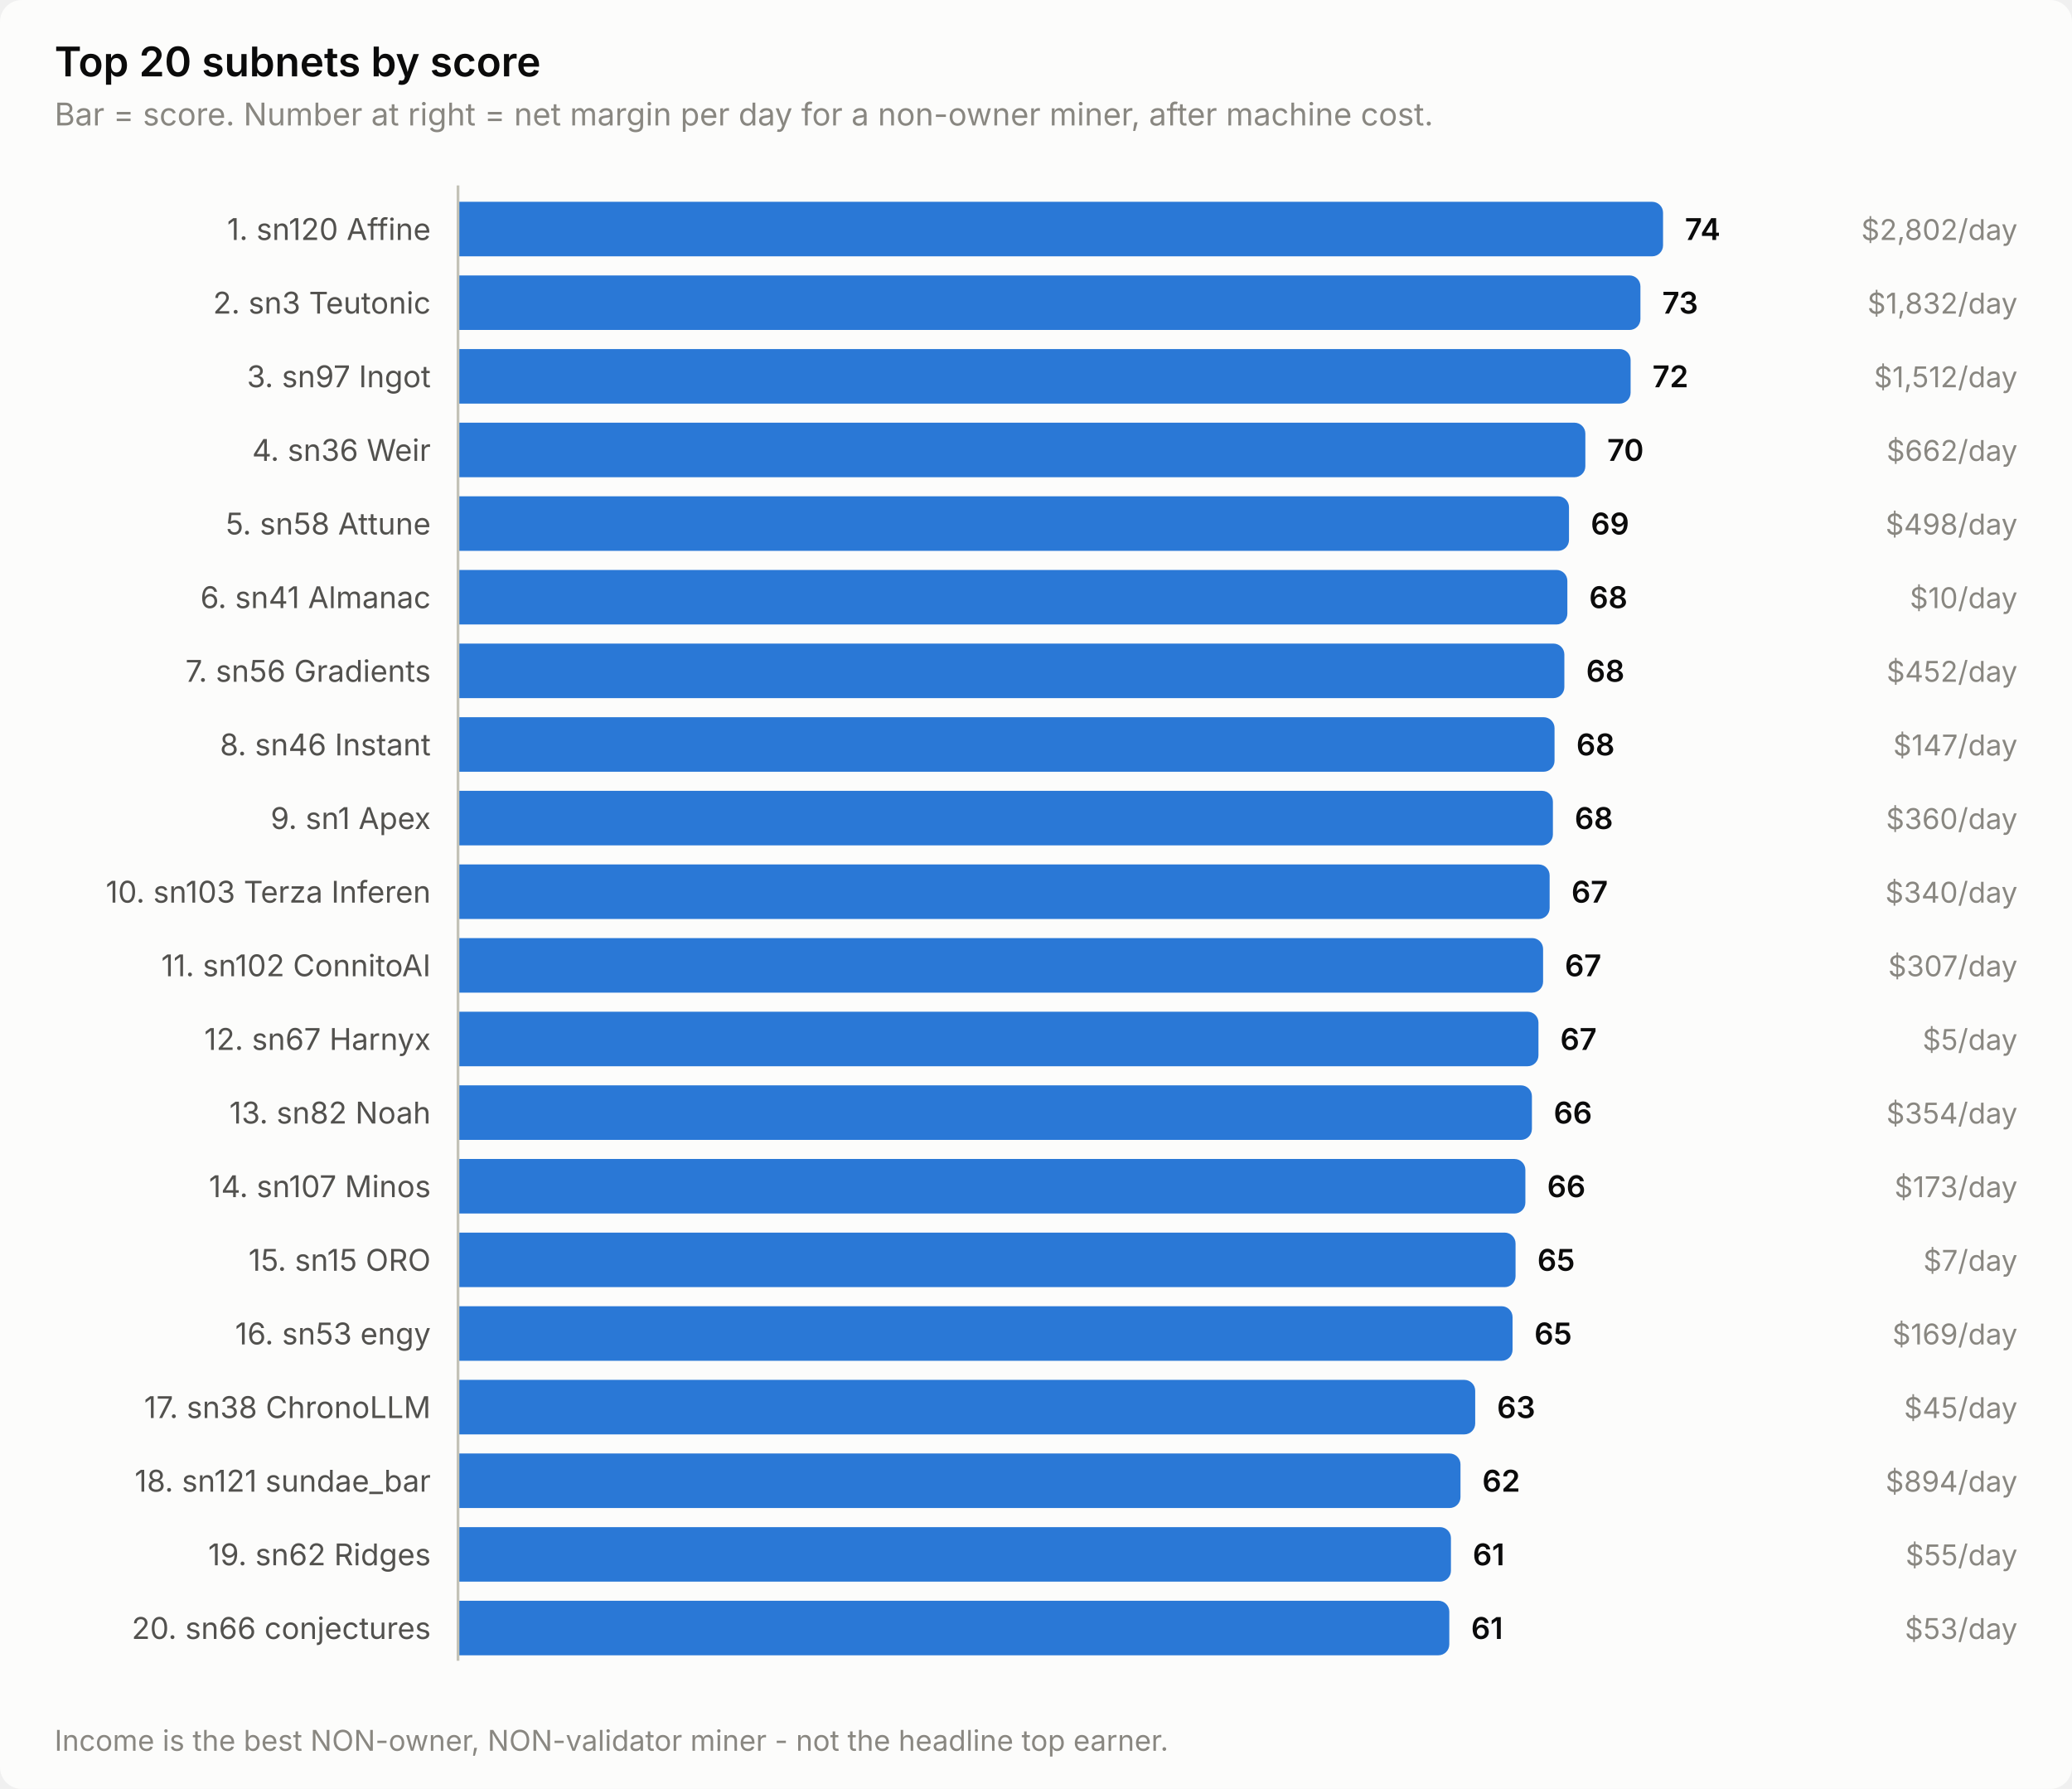
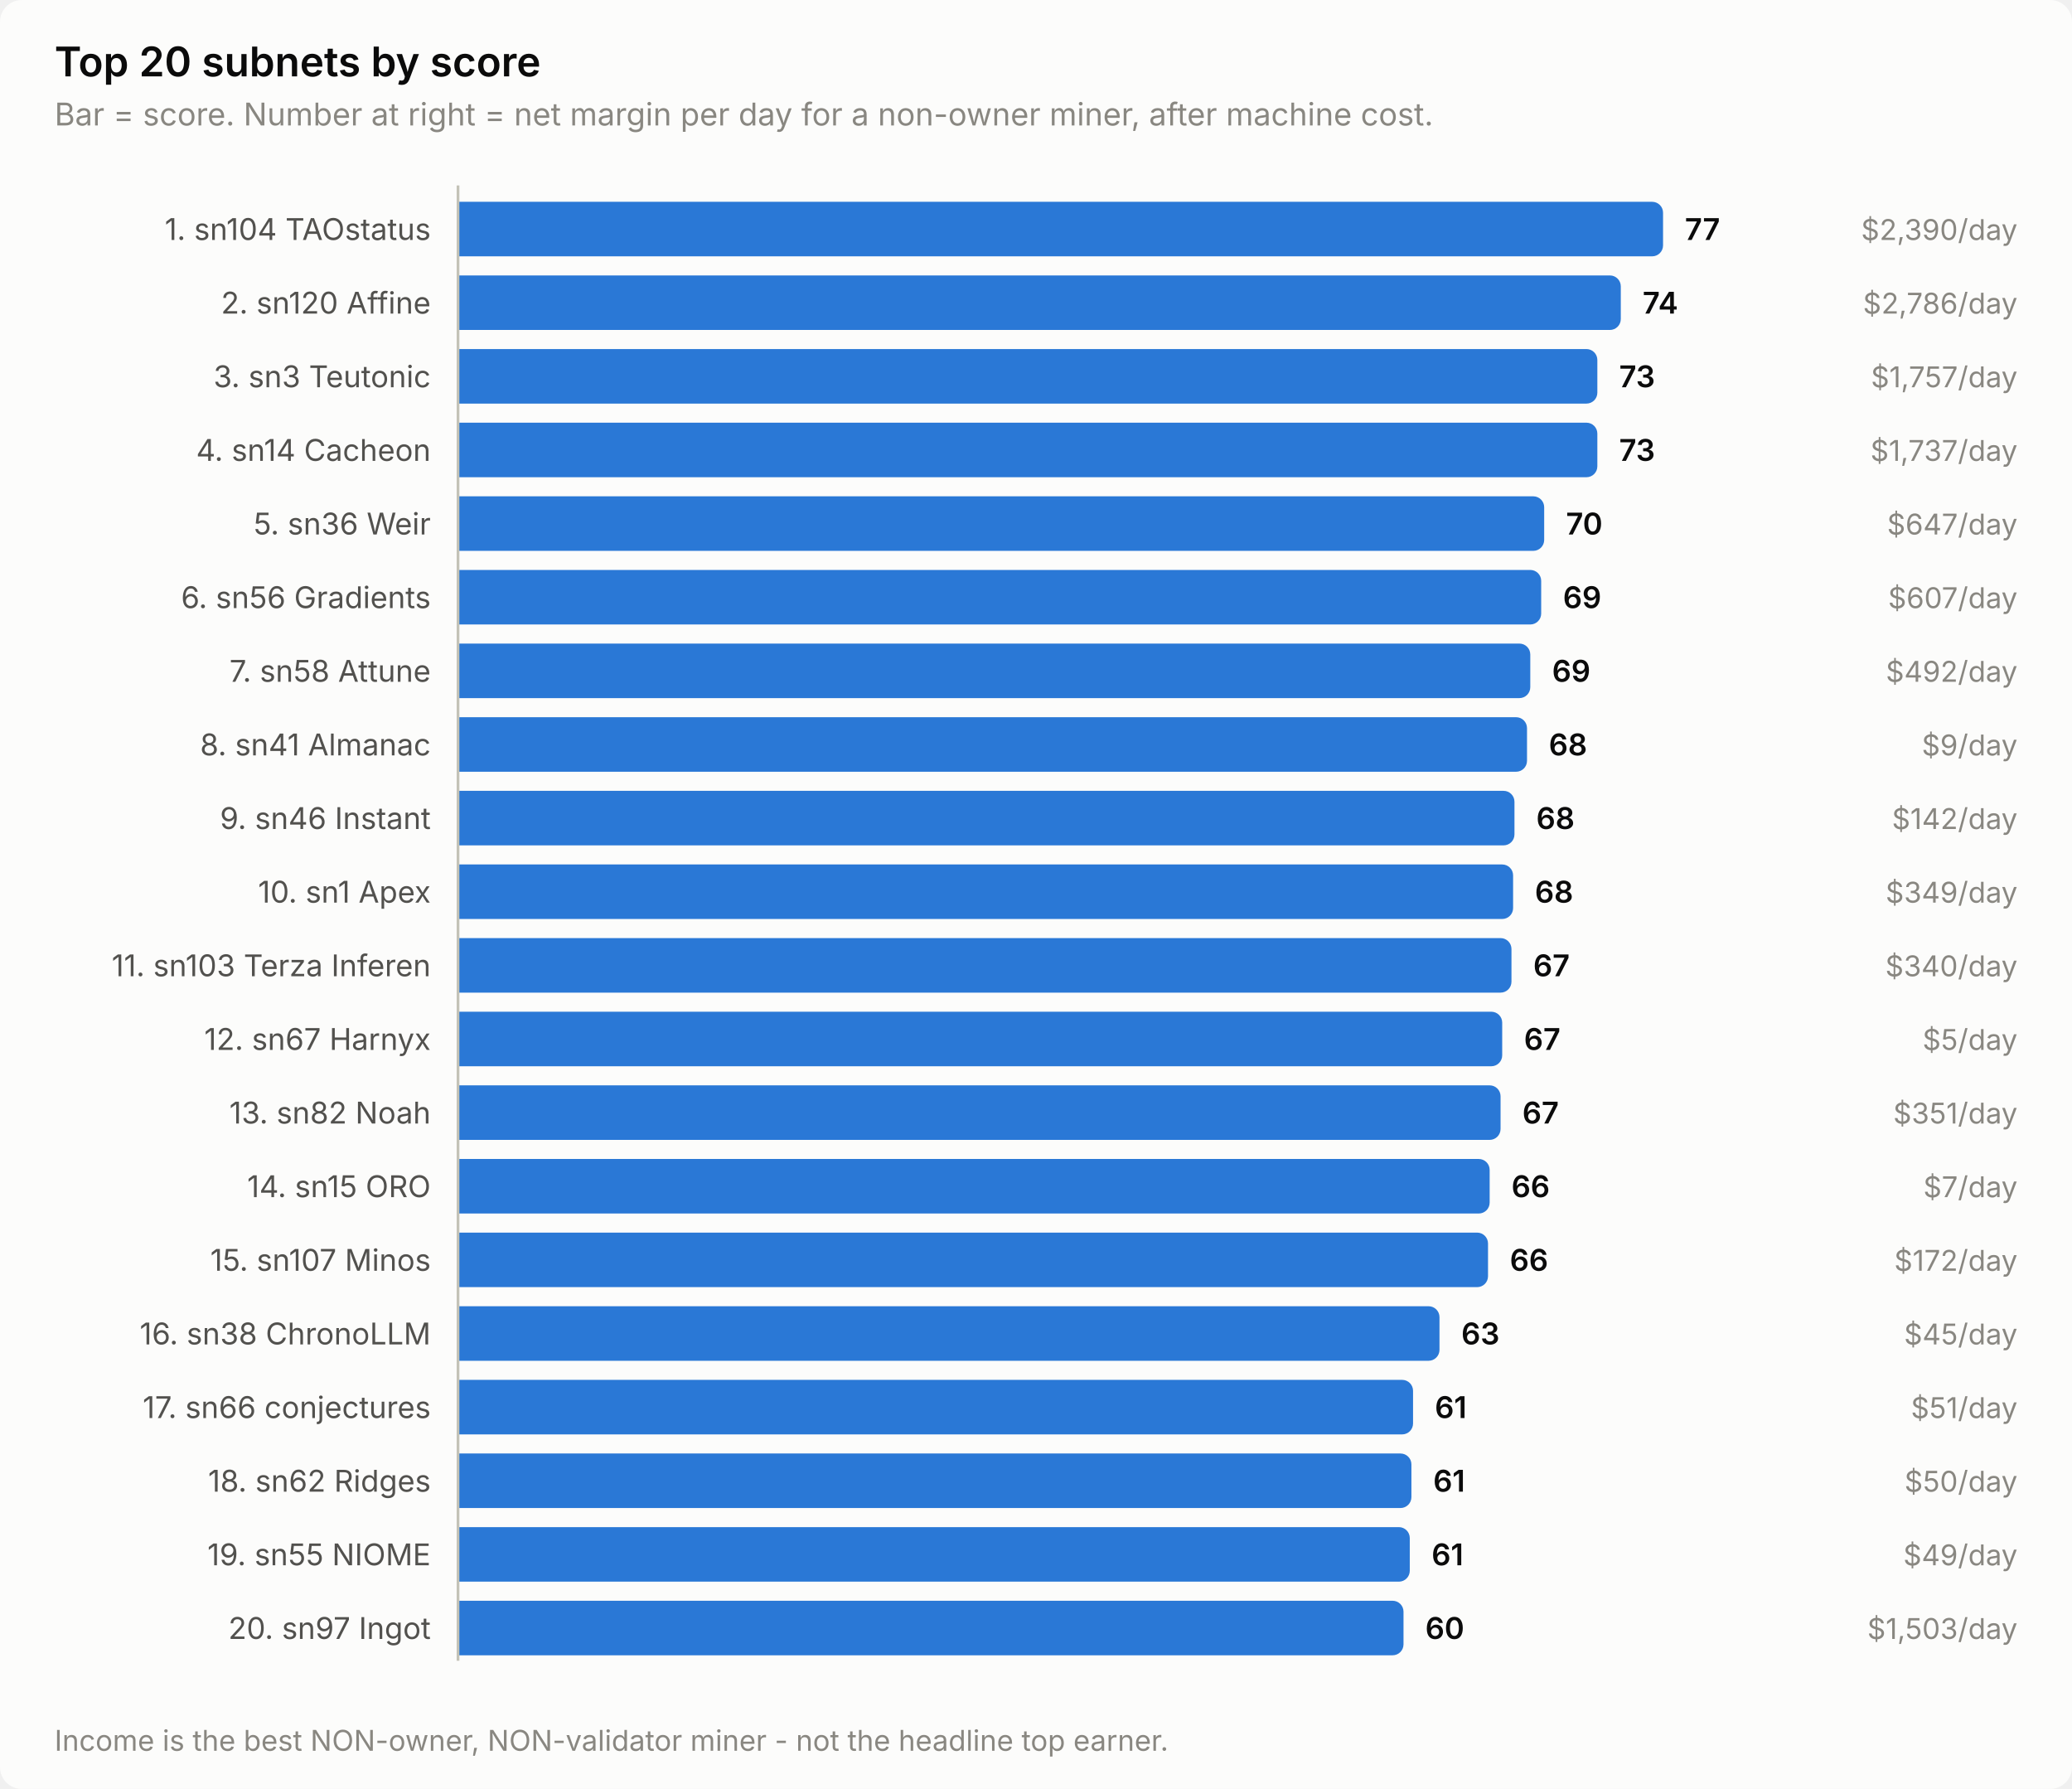
<svg xmlns="http://www.w3.org/2000/svg" width="760" height="656" viewBox="0 0 760 656" role="img" aria-label="Top 20 subnets by score">
  <style>
    text { font-family: system-ui, -apple-system, 'Segoe UI', sans-serif; }
    .t-title { font-size: 15px; font-weight: 600; }
    .t-sub { font-size: 11.5px; }
    .t-lab { font-size: 11px; }
    .t-val { font-size: 11px; font-weight: 600; font-variant-numeric: tabular-nums; }
    .t-tick { font-size: 10.5px; font-variant-numeric: tabular-nums; }

    .surface { fill: #fcfcfb; }
    .ink { fill: #0b0b0b; }
    .ink2 { fill: #52514e; }
    .muted { fill: #898781; }
    .grid { stroke: #e1e0d9; }
    .axis { stroke: #c3c2b7; }
    .accent { fill: #2a78d6; }
    .critical { fill: #d03b3b; }
    .deemph { fill: #d8d7d0; }

    @media (prefers-color-scheme: dark) {
      .surface { fill: #1a1a19; }
      .ink { fill: #ffffff; }
      .ink2 { fill: #c3c2b7; }
      .muted { fill: #898781; }
      .grid { stroke: #2c2c2a; }
      .axis { stroke: #383835; }
      .accent { fill: #3987e5; }
      .deemph { fill: #3a3a37; }
    }
</style>
  <rect class="surface" width="760" height="656" rx="8" />
  <text class="ink t-title" x="20" y="28">Top 20 subnets by score</text>
  <text class="muted t-sub" x="20" y="46">Bar = score. Number at right = net margin per day for a non-owner miner, after machine cost.</text>
-   <text class="ink2 t-lab" x="158" y="88" text-anchor="end">1. sn120 Affine</text>
+   <text class="ink2 t-lab" x="158" y="88" text-anchor="end">1. sn104 TAOstatus</text>
  <path class="accent" d="M168.0,74.0 H606.0 a4.0,4.0 0 0 1 4.0,4.0 V90.0 a4.0,4.0 0 0 1 -4.0,4.0 H168.0 Z" />
-   <text class="ink t-val" x="618.0" y="88">74</text>
-   <text class="muted t-tick" x="740" y="88" text-anchor="end">$2,802/day</text>
-   <text class="ink2 t-lab" x="158" y="115" text-anchor="end">2. sn3 Teutonic</text>
-   <path class="accent" d="M168.0,101.0 H597.7 a4.0,4.0 0 0 1 4.0,4.0 V117.0 a4.0,4.0 0 0 1 -4.0,4.0 H168.0 Z" />
-   <text class="ink t-val" x="609.7" y="115">73</text>
-   <text class="muted t-tick" x="740" y="115" text-anchor="end">$1,832/day</text>
-   <text class="ink2 t-lab" x="158" y="142" text-anchor="end">3. sn97 Ingot</text>
-   <path class="accent" d="M168.0,128.0 H594.1 a4.0,4.0 0 0 1 4.0,4.0 V144.0 a4.0,4.0 0 0 1 -4.0,4.0 H168.0 Z" />
-   <text class="ink t-val" x="606.1" y="142">72</text>
-   <text class="muted t-tick" x="740" y="142" text-anchor="end">$1,512/day</text>
-   <text class="ink2 t-lab" x="158" y="169" text-anchor="end">4. sn36 Weir</text>
-   <path class="accent" d="M168.0,155.0 H577.5 a4.0,4.0 0 0 1 4.0,4.0 V171.0 a4.0,4.0 0 0 1 -4.0,4.0 H168.0 Z" />
-   <text class="ink t-val" x="589.5" y="169">70</text>
-   <text class="muted t-tick" x="740" y="169" text-anchor="end">$662/day</text>
-   <text class="ink2 t-lab" x="158" y="196" text-anchor="end">5. sn58 Attune</text>
-   <path class="accent" d="M168.0,182.0 H571.5 a4.0,4.0 0 0 1 4.0,4.0 V198.0 a4.0,4.0 0 0 1 -4.0,4.0 H168.0 Z" />
-   <text class="ink t-val" x="583.5" y="196">69</text>
-   <text class="muted t-tick" x="740" y="196" text-anchor="end">$498/day</text>
-   <text class="ink2 t-lab" x="158" y="223" text-anchor="end">6. sn41 Almanac</text>
-   <path class="accent" d="M168.0,209.0 H570.9 a4.0,4.0 0 0 1 4.0,4.0 V225.0 a4.0,4.0 0 0 1 -4.0,4.0 H168.0 Z" />
-   <text class="ink t-val" x="582.9" y="223">68</text>
-   <text class="muted t-tick" x="740" y="223" text-anchor="end">$10/day</text>
-   <text class="ink2 t-lab" x="158" y="250" text-anchor="end">7. sn56 Gradients</text>
-   <path class="accent" d="M168.0,236.0 H569.8 a4.0,4.0 0 0 1 4.0,4.0 V252.0 a4.0,4.0 0 0 1 -4.0,4.0 H168.0 Z" />
-   <text class="ink t-val" x="581.8" y="250">68</text>
-   <text class="muted t-tick" x="740" y="250" text-anchor="end">$452/day</text>
-   <text class="ink2 t-lab" x="158" y="277" text-anchor="end">8. sn46 Instant</text>
-   <path class="accent" d="M168.0,263.0 H566.2 a4.0,4.0 0 0 1 4.0,4.0 V279.0 a4.0,4.0 0 0 1 -4.0,4.0 H168.0 Z" />
-   <text class="ink t-val" x="578.2" y="277">68</text>
-   <text class="muted t-tick" x="740" y="277" text-anchor="end">$147/day</text>
-   <text class="ink2 t-lab" x="158" y="304" text-anchor="end">9. sn1 Apex</text>
-   <path class="accent" d="M168.0,290.0 H565.6 a4.0,4.0 0 0 1 4.0,4.0 V306.0 a4.0,4.0 0 0 1 -4.0,4.0 H168.0 Z" />
-   <text class="ink t-val" x="577.6" y="304">68</text>
-   <text class="muted t-tick" x="740" y="304" text-anchor="end">$360/day</text>
-   <text class="ink2 t-lab" x="158" y="331" text-anchor="end">10. sn103 Terza Inferen</text>
-   <path class="accent" d="M168.0,317.0 H564.4 a4.0,4.0 0 0 1 4.0,4.0 V333.0 a4.0,4.0 0 0 1 -4.0,4.0 H168.0 Z" />
-   <text class="ink t-val" x="576.4" y="331">67</text>
-   <text class="muted t-tick" x="740" y="331" text-anchor="end">$340/day</text>
-   <text class="ink2 t-lab" x="158" y="358" text-anchor="end">11. sn102 ConnitoAI</text>
-   <path class="accent" d="M168.0,344.0 H562.0 a4.0,4.0 0 0 1 4.0,4.0 V360.0 a4.0,4.0 0 0 1 -4.0,4.0 H168.0 Z" />
-   <text class="ink t-val" x="574.0" y="358">67</text>
-   <text class="muted t-tick" x="740" y="358" text-anchor="end">$307/day</text>
+   <text class="ink t-val" x="618.0" y="88">77</text>
+   <text class="muted t-tick" x="740" y="88" text-anchor="end">$2,390/day</text>
+   <text class="ink2 t-lab" x="158" y="115" text-anchor="end">2. sn120 Affine</text>
+   <path class="accent" d="M168.0,101.0 H590.5 a4.0,4.0 0 0 1 4.0,4.0 V117.0 a4.0,4.0 0 0 1 -4.0,4.0 H168.0 Z" />
+   <text class="ink t-val" x="602.5" y="115">74</text>
+   <text class="muted t-tick" x="740" y="115" text-anchor="end">$2,786/day</text>
+   <text class="ink2 t-lab" x="158" y="142" text-anchor="end">3. sn3 Teutonic</text>
+   <path class="accent" d="M168.0,128.0 H581.9 a4.0,4.0 0 0 1 4.0,4.0 V144.0 a4.0,4.0 0 0 1 -4.0,4.0 H168.0 Z" />
+   <text class="ink t-val" x="593.9" y="142">73</text>
+   <text class="muted t-tick" x="740" y="142" text-anchor="end">$1,757/day</text>
+   <text class="ink2 t-lab" x="158" y="169" text-anchor="end">4. sn14 Cacheon</text>
+   <path class="accent" d="M168.0,155.0 H581.9 a4.0,4.0 0 0 1 4.0,4.0 V171.0 a4.0,4.0 0 0 1 -4.0,4.0 H168.0 Z" />
+   <text class="ink t-val" x="593.9" y="169">73</text>
+   <text class="muted t-tick" x="740" y="169" text-anchor="end">$1,737/day</text>
+   <text class="ink2 t-lab" x="158" y="196" text-anchor="end">5. sn36 Weir</text>
+   <path class="accent" d="M168.0,182.0 H562.4 a4.0,4.0 0 0 1 4.0,4.0 V198.0 a4.0,4.0 0 0 1 -4.0,4.0 H168.0 Z" />
+   <text class="ink t-val" x="574.4" y="196">70</text>
+   <text class="muted t-tick" x="740" y="196" text-anchor="end">$647/day</text>
+   <text class="ink2 t-lab" x="158" y="223" text-anchor="end">6. sn56 Gradients</text>
+   <path class="accent" d="M168.0,209.0 H561.3 a4.0,4.0 0 0 1 4.0,4.0 V225.0 a4.0,4.0 0 0 1 -4.0,4.0 H168.0 Z" />
+   <text class="ink t-val" x="573.3" y="223">69</text>
+   <text class="muted t-tick" x="740" y="223" text-anchor="end">$607/day</text>
+   <text class="ink2 t-lab" x="158" y="250" text-anchor="end">7. sn58 Attune</text>
+   <path class="accent" d="M168.0,236.0 H557.3 a4.0,4.0 0 0 1 4.0,4.0 V252.0 a4.0,4.0 0 0 1 -4.0,4.0 H168.0 Z" />
+   <text class="ink t-val" x="569.3" y="250">69</text>
+   <text class="muted t-tick" x="740" y="250" text-anchor="end">$492/day</text>
+   <text class="ink2 t-lab" x="158" y="277" text-anchor="end">8. sn41 Almanac</text>
+   <path class="accent" d="M168.0,263.0 H556.1 a4.0,4.0 0 0 1 4.0,4.0 V279.0 a4.0,4.0 0 0 1 -4.0,4.0 H168.0 Z" />
+   <text class="ink t-val" x="568.1" y="277">68</text>
+   <text class="muted t-tick" x="740" y="277" text-anchor="end">$9/day</text>
+   <text class="ink2 t-lab" x="158" y="304" text-anchor="end">9. sn46 Instant</text>
+   <path class="accent" d="M168.0,290.0 H551.5 a4.0,4.0 0 0 1 4.0,4.0 V306.0 a4.0,4.0 0 0 1 -4.0,4.0 H168.0 Z" />
+   <text class="ink t-val" x="563.5" y="304">68</text>
+   <text class="muted t-tick" x="740" y="304" text-anchor="end">$142/day</text>
+   <text class="ink2 t-lab" x="158" y="331" text-anchor="end">10. sn1 Apex</text>
+   <path class="accent" d="M168.0,317.0 H551.0 a4.0,4.0 0 0 1 4.0,4.0 V333.0 a4.0,4.0 0 0 1 -4.0,4.0 H168.0 Z" />
+   <text class="ink t-val" x="563.0" y="331">68</text>
+   <text class="muted t-tick" x="740" y="331" text-anchor="end">$349/day</text>
+   <text class="ink2 t-lab" x="158" y="358" text-anchor="end">11. sn103 Terza Inferen</text>
+   <path class="accent" d="M168.0,344.0 H550.4 a4.0,4.0 0 0 1 4.0,4.0 V360.0 a4.0,4.0 0 0 1 -4.0,4.0 H168.0 Z" />
+   <text class="ink t-val" x="562.4" y="358">67</text>
+   <text class="muted t-tick" x="740" y="358" text-anchor="end">$340/day</text>
  <text class="ink2 t-lab" x="158" y="385" text-anchor="end">12. sn67 Harnyx</text>
-   <path class="accent" d="M168.0,371.0 H560.3 a4.0,4.0 0 0 1 4.0,4.0 V387.0 a4.0,4.0 0 0 1 -4.0,4.0 H168.0 Z" />
-   <text class="ink t-val" x="572.3" y="385">67</text>
+   <path class="accent" d="M168.0,371.0 H547.0 a4.0,4.0 0 0 1 4.0,4.0 V387.0 a4.0,4.0 0 0 1 -4.0,4.0 H168.0 Z" />
+   <text class="ink t-val" x="559.0" y="385">67</text>
  <text class="muted t-tick" x="740" y="385" text-anchor="end">$5/day</text>
  <text class="ink2 t-lab" x="158" y="412" text-anchor="end">13. sn82 Noah</text>
-   <path class="accent" d="M168.0,398.0 H557.9 a4.0,4.0 0 0 1 4.0,4.0 V414.0 a4.0,4.0 0 0 1 -4.0,4.0 H168.0 Z" />
-   <text class="ink t-val" x="569.9" y="412">66</text>
-   <text class="muted t-tick" x="740" y="412" text-anchor="end">$354/day</text>
-   <text class="ink2 t-lab" x="158" y="439" text-anchor="end">14. sn107 Minos</text>
-   <path class="accent" d="M168.0,425.0 H555.5 a4.0,4.0 0 0 1 4.0,4.0 V441.0 a4.0,4.0 0 0 1 -4.0,4.0 H168.0 Z" />
-   <text class="ink t-val" x="567.5" y="439">66</text>
-   <text class="muted t-tick" x="740" y="439" text-anchor="end">$173/day</text>
-   <text class="ink2 t-lab" x="158" y="466" text-anchor="end">15. sn15 ORO</text>
-   <path class="accent" d="M168.0,452.0 H551.9 a4.0,4.0 0 0 1 4.0,4.0 V468.0 a4.0,4.0 0 0 1 -4.0,4.0 H168.0 Z" />
-   <text class="ink t-val" x="563.9" y="466">65</text>
-   <text class="muted t-tick" x="740" y="466" text-anchor="end">$7/day</text>
-   <text class="ink2 t-lab" x="158" y="493" text-anchor="end">16. sn53 engy</text>
-   <path class="accent" d="M168.0,479.0 H550.8 a4.0,4.0 0 0 1 4.0,4.0 V495.0 a4.0,4.0 0 0 1 -4.0,4.0 H168.0 Z" />
-   <text class="ink t-val" x="562.8" y="493">65</text>
-   <text class="muted t-tick" x="740" y="493" text-anchor="end">$169/day</text>
-   <text class="ink2 t-lab" x="158" y="520" text-anchor="end">17. sn38 ChronoLLM</text>
-   <path class="accent" d="M168.0,506.0 H537.1 a4.0,4.0 0 0 1 4.0,4.0 V522.0 a4.0,4.0 0 0 1 -4.0,4.0 H168.0 Z" />
-   <text class="ink t-val" x="549.1" y="520">63</text>
-   <text class="muted t-tick" x="740" y="520" text-anchor="end">$45/day</text>
-   <text class="ink2 t-lab" x="158" y="547" text-anchor="end">18. sn121 sundae_bar</text>
-   <path class="accent" d="M168.0,533.0 H531.7 a4.0,4.0 0 0 1 4.0,4.0 V549.0 a4.0,4.0 0 0 1 -4.0,4.0 H168.0 Z" />
-   <text class="ink t-val" x="543.7" y="547">62</text>
-   <text class="muted t-tick" x="740" y="547" text-anchor="end">$894/day</text>
-   <text class="ink2 t-lab" x="158" y="574" text-anchor="end">19. sn62 Ridges</text>
-   <path class="accent" d="M168.0,560.0 H528.2 a4.0,4.0 0 0 1 4.0,4.0 V576.0 a4.0,4.0 0 0 1 -4.0,4.0 H168.0 Z" />
-   <text class="ink t-val" x="540.2" y="574">61</text>
-   <text class="muted t-tick" x="740" y="574" text-anchor="end">$55/day</text>
-   <text class="ink2 t-lab" x="158" y="601" text-anchor="end">20. sn66 conjectures</text>
-   <path class="accent" d="M168.0,587.0 H527.6 a4.0,4.0 0 0 1 4.0,4.0 V603.0 a4.0,4.0 0 0 1 -4.0,4.0 H168.0 Z" />
-   <text class="ink t-val" x="539.6" y="601">61</text>
-   <text class="muted t-tick" x="740" y="601" text-anchor="end">$53/day</text>
+   <path class="accent" d="M168.0,398.0 H546.4 a4.0,4.0 0 0 1 4.0,4.0 V414.0 a4.0,4.0 0 0 1 -4.0,4.0 H168.0 Z" />
+   <text class="ink t-val" x="558.4" y="412">67</text>
+   <text class="muted t-tick" x="740" y="412" text-anchor="end">$351/day</text>
+   <text class="ink2 t-lab" x="158" y="439" text-anchor="end">14. sn15 ORO</text>
+   <path class="accent" d="M168.0,425.0 H542.4 a4.0,4.0 0 0 1 4.0,4.0 V441.0 a4.0,4.0 0 0 1 -4.0,4.0 H168.0 Z" />
+   <text class="ink t-val" x="554.4" y="439">66</text>
+   <text class="muted t-tick" x="740" y="439" text-anchor="end">$7/day</text>
+   <text class="ink2 t-lab" x="158" y="466" text-anchor="end">15. sn107 Minos</text>
+   <path class="accent" d="M168.0,452.0 H541.8 a4.0,4.0 0 0 1 4.0,4.0 V468.0 a4.0,4.0 0 0 1 -4.0,4.0 H168.0 Z" />
+   <text class="ink t-val" x="553.8" y="466">66</text>
+   <text class="muted t-tick" x="740" y="466" text-anchor="end">$172/day</text>
+   <text class="ink2 t-lab" x="158" y="493" text-anchor="end">16. sn38 ChronoLLM</text>
+   <path class="accent" d="M168.0,479.0 H524.0 a4.0,4.0 0 0 1 4.0,4.0 V495.0 a4.0,4.0 0 0 1 -4.0,4.0 H168.0 Z" />
+   <text class="ink t-val" x="536.0" y="493">63</text>
+   <text class="muted t-tick" x="740" y="493" text-anchor="end">$45/day</text>
+   <text class="ink2 t-lab" x="158" y="520" text-anchor="end">17. sn66 conjectures</text>
+   <path class="accent" d="M168.0,506.0 H514.3 a4.0,4.0 0 0 1 4.0,4.0 V522.0 a4.0,4.0 0 0 1 -4.0,4.0 H168.0 Z" />
+   <text class="ink t-val" x="526.3" y="520">61</text>
+   <text class="muted t-tick" x="740" y="520" text-anchor="end">$51/day</text>
+   <text class="ink2 t-lab" x="158" y="547" text-anchor="end">18. sn62 Ridges</text>
+   <path class="accent" d="M168.0,533.0 H513.7 a4.0,4.0 0 0 1 4.0,4.0 V549.0 a4.0,4.0 0 0 1 -4.0,4.0 H168.0 Z" />
+   <text class="ink t-val" x="525.7" y="547">61</text>
+   <text class="muted t-tick" x="740" y="547" text-anchor="end">$50/day</text>
+   <text class="ink2 t-lab" x="158" y="574" text-anchor="end">19. sn55 NIOME</text>
+   <path class="accent" d="M168.0,560.0 H513.1 a4.0,4.0 0 0 1 4.0,4.0 V576.0 a4.0,4.0 0 0 1 -4.0,4.0 H168.0 Z" />
+   <text class="ink t-val" x="525.1" y="574">61</text>
+   <text class="muted t-tick" x="740" y="574" text-anchor="end">$49/day</text>
+   <text class="ink2 t-lab" x="158" y="601" text-anchor="end">20. sn97 Ingot</text>
+   <path class="accent" d="M168.0,587.0 H510.8 a4.0,4.0 0 0 1 4.0,4.0 V603.0 a4.0,4.0 0 0 1 -4.0,4.0 H168.0 Z" />
+   <text class="ink t-val" x="522.8" y="601">60</text>
+   <text class="muted t-tick" x="740" y="601" text-anchor="end">$1,503/day</text>
  <line class="axis" x1="168" y1="68" x2="168" y2="609" stroke-width="1" />
  <text class="muted t-tick" x="20" y="642">Income is the best NON-owner, NON-validator miner - not the headline top earner.</text>
</svg>
